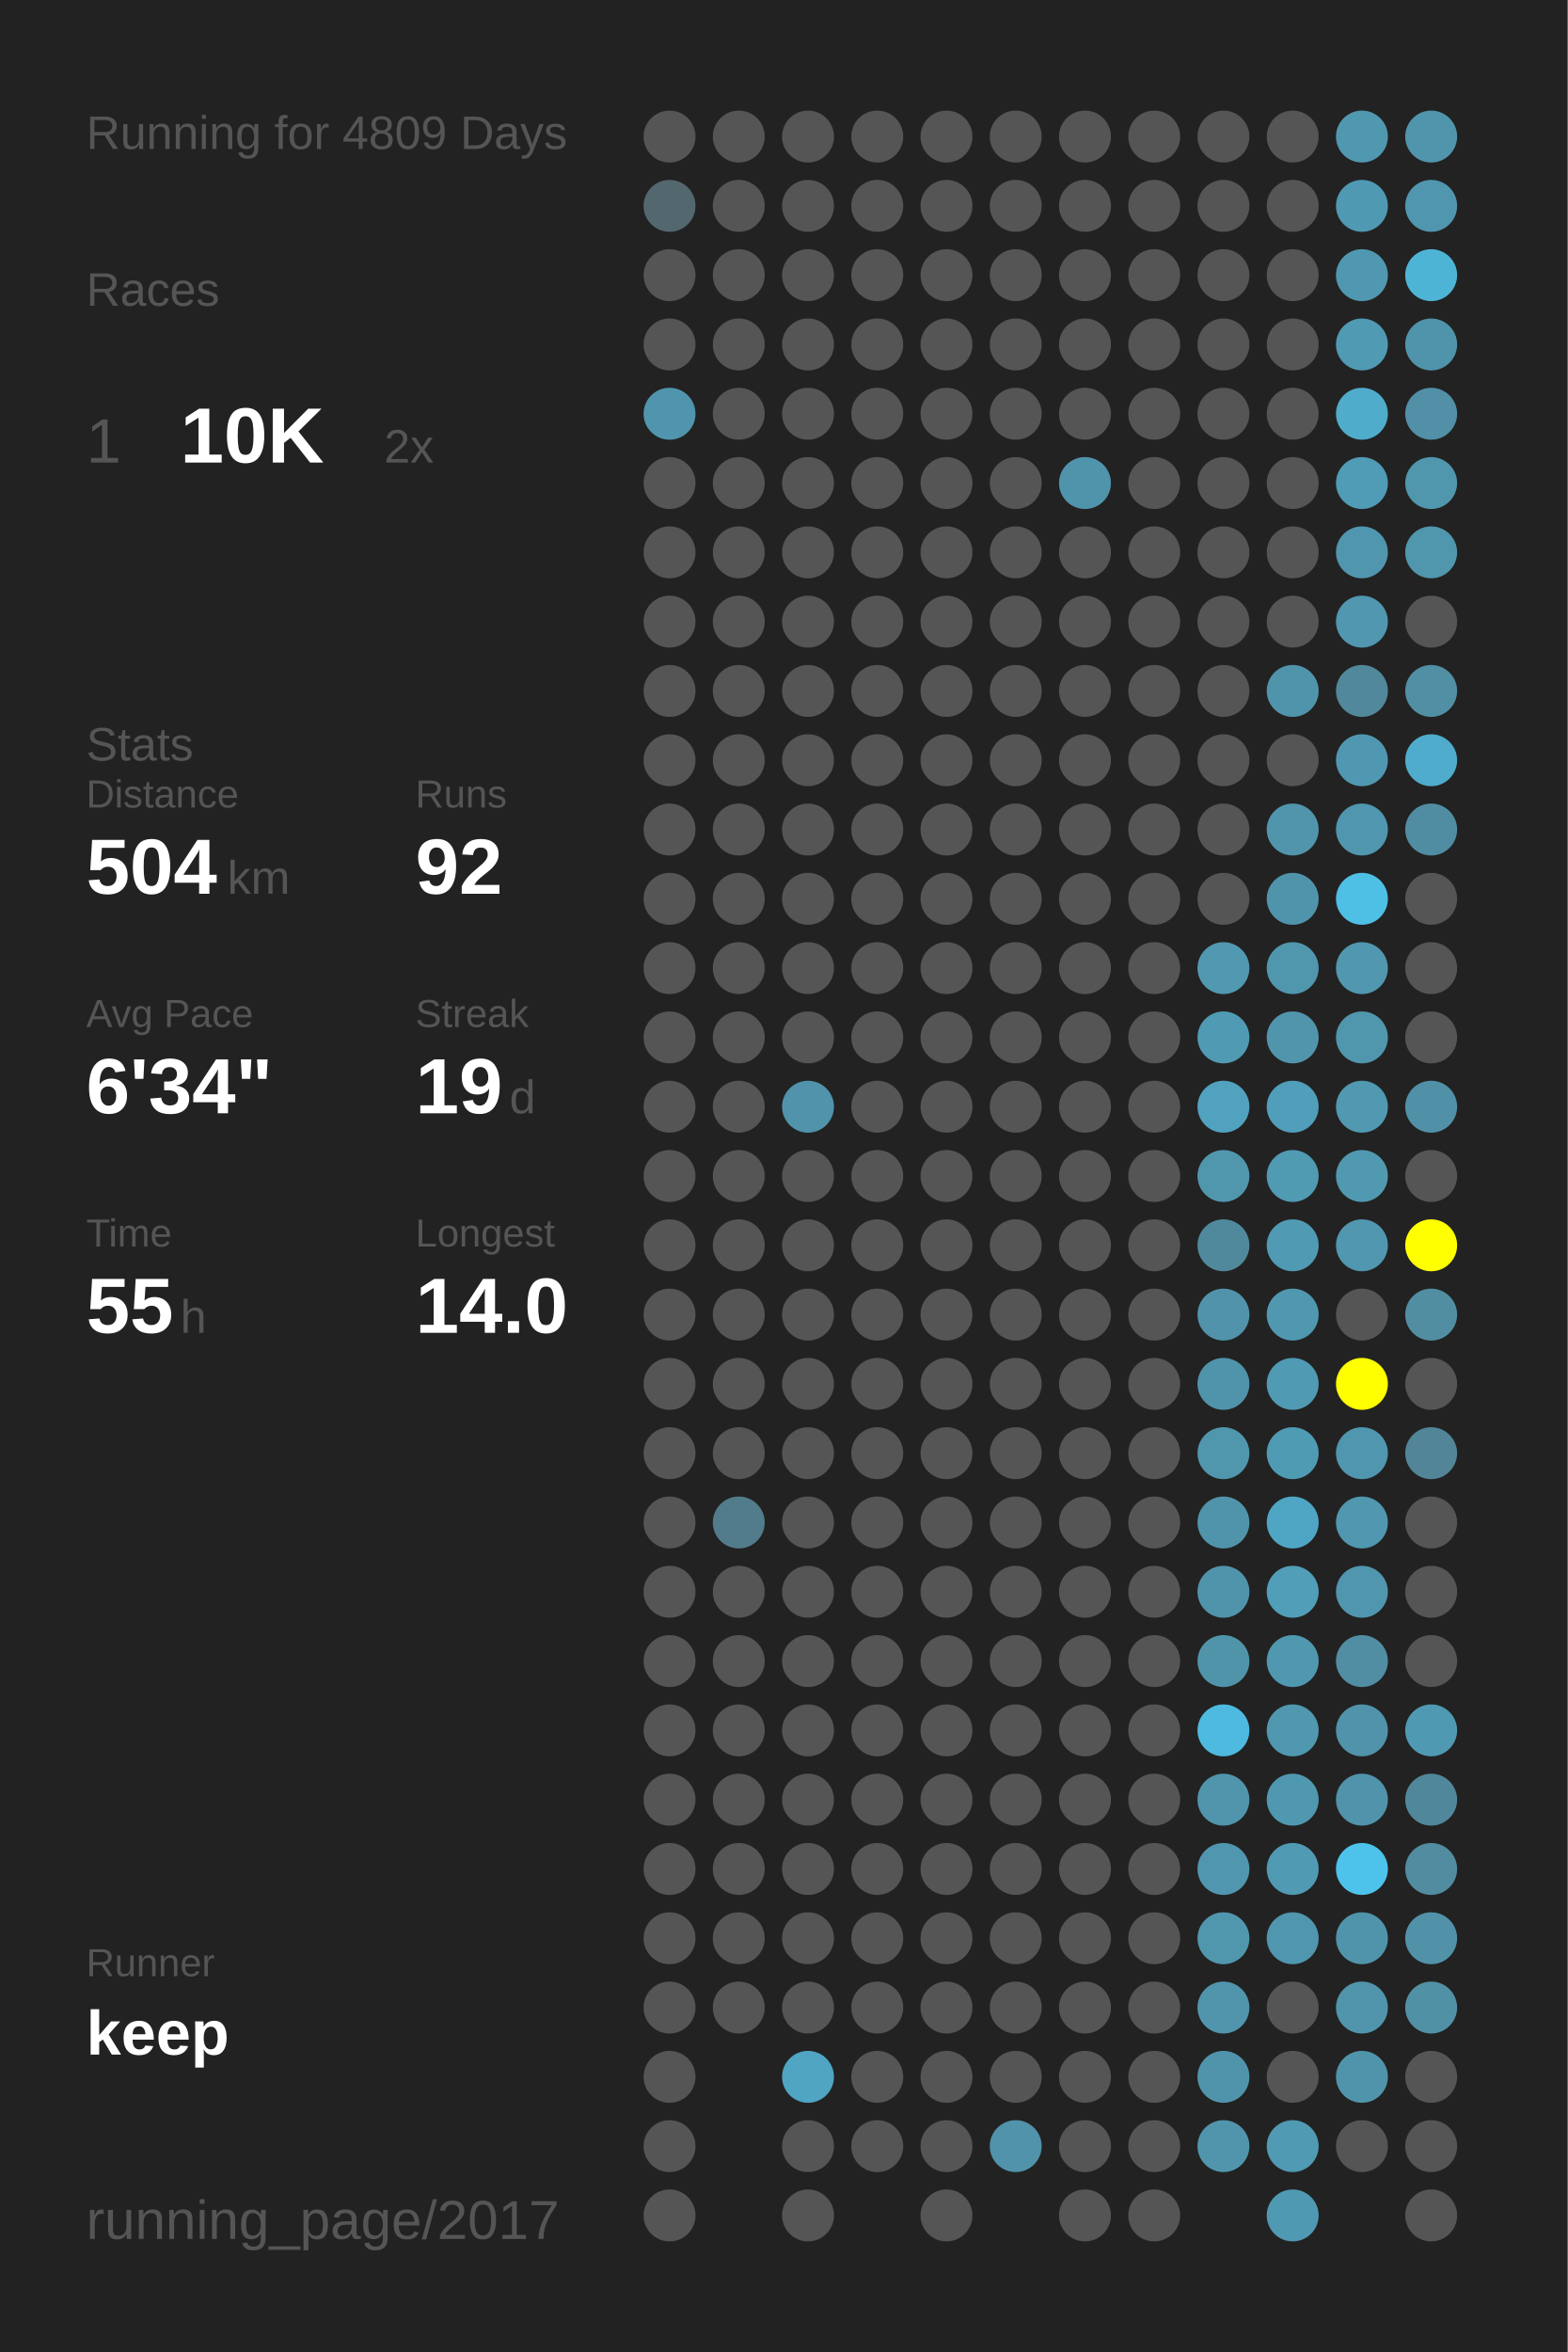
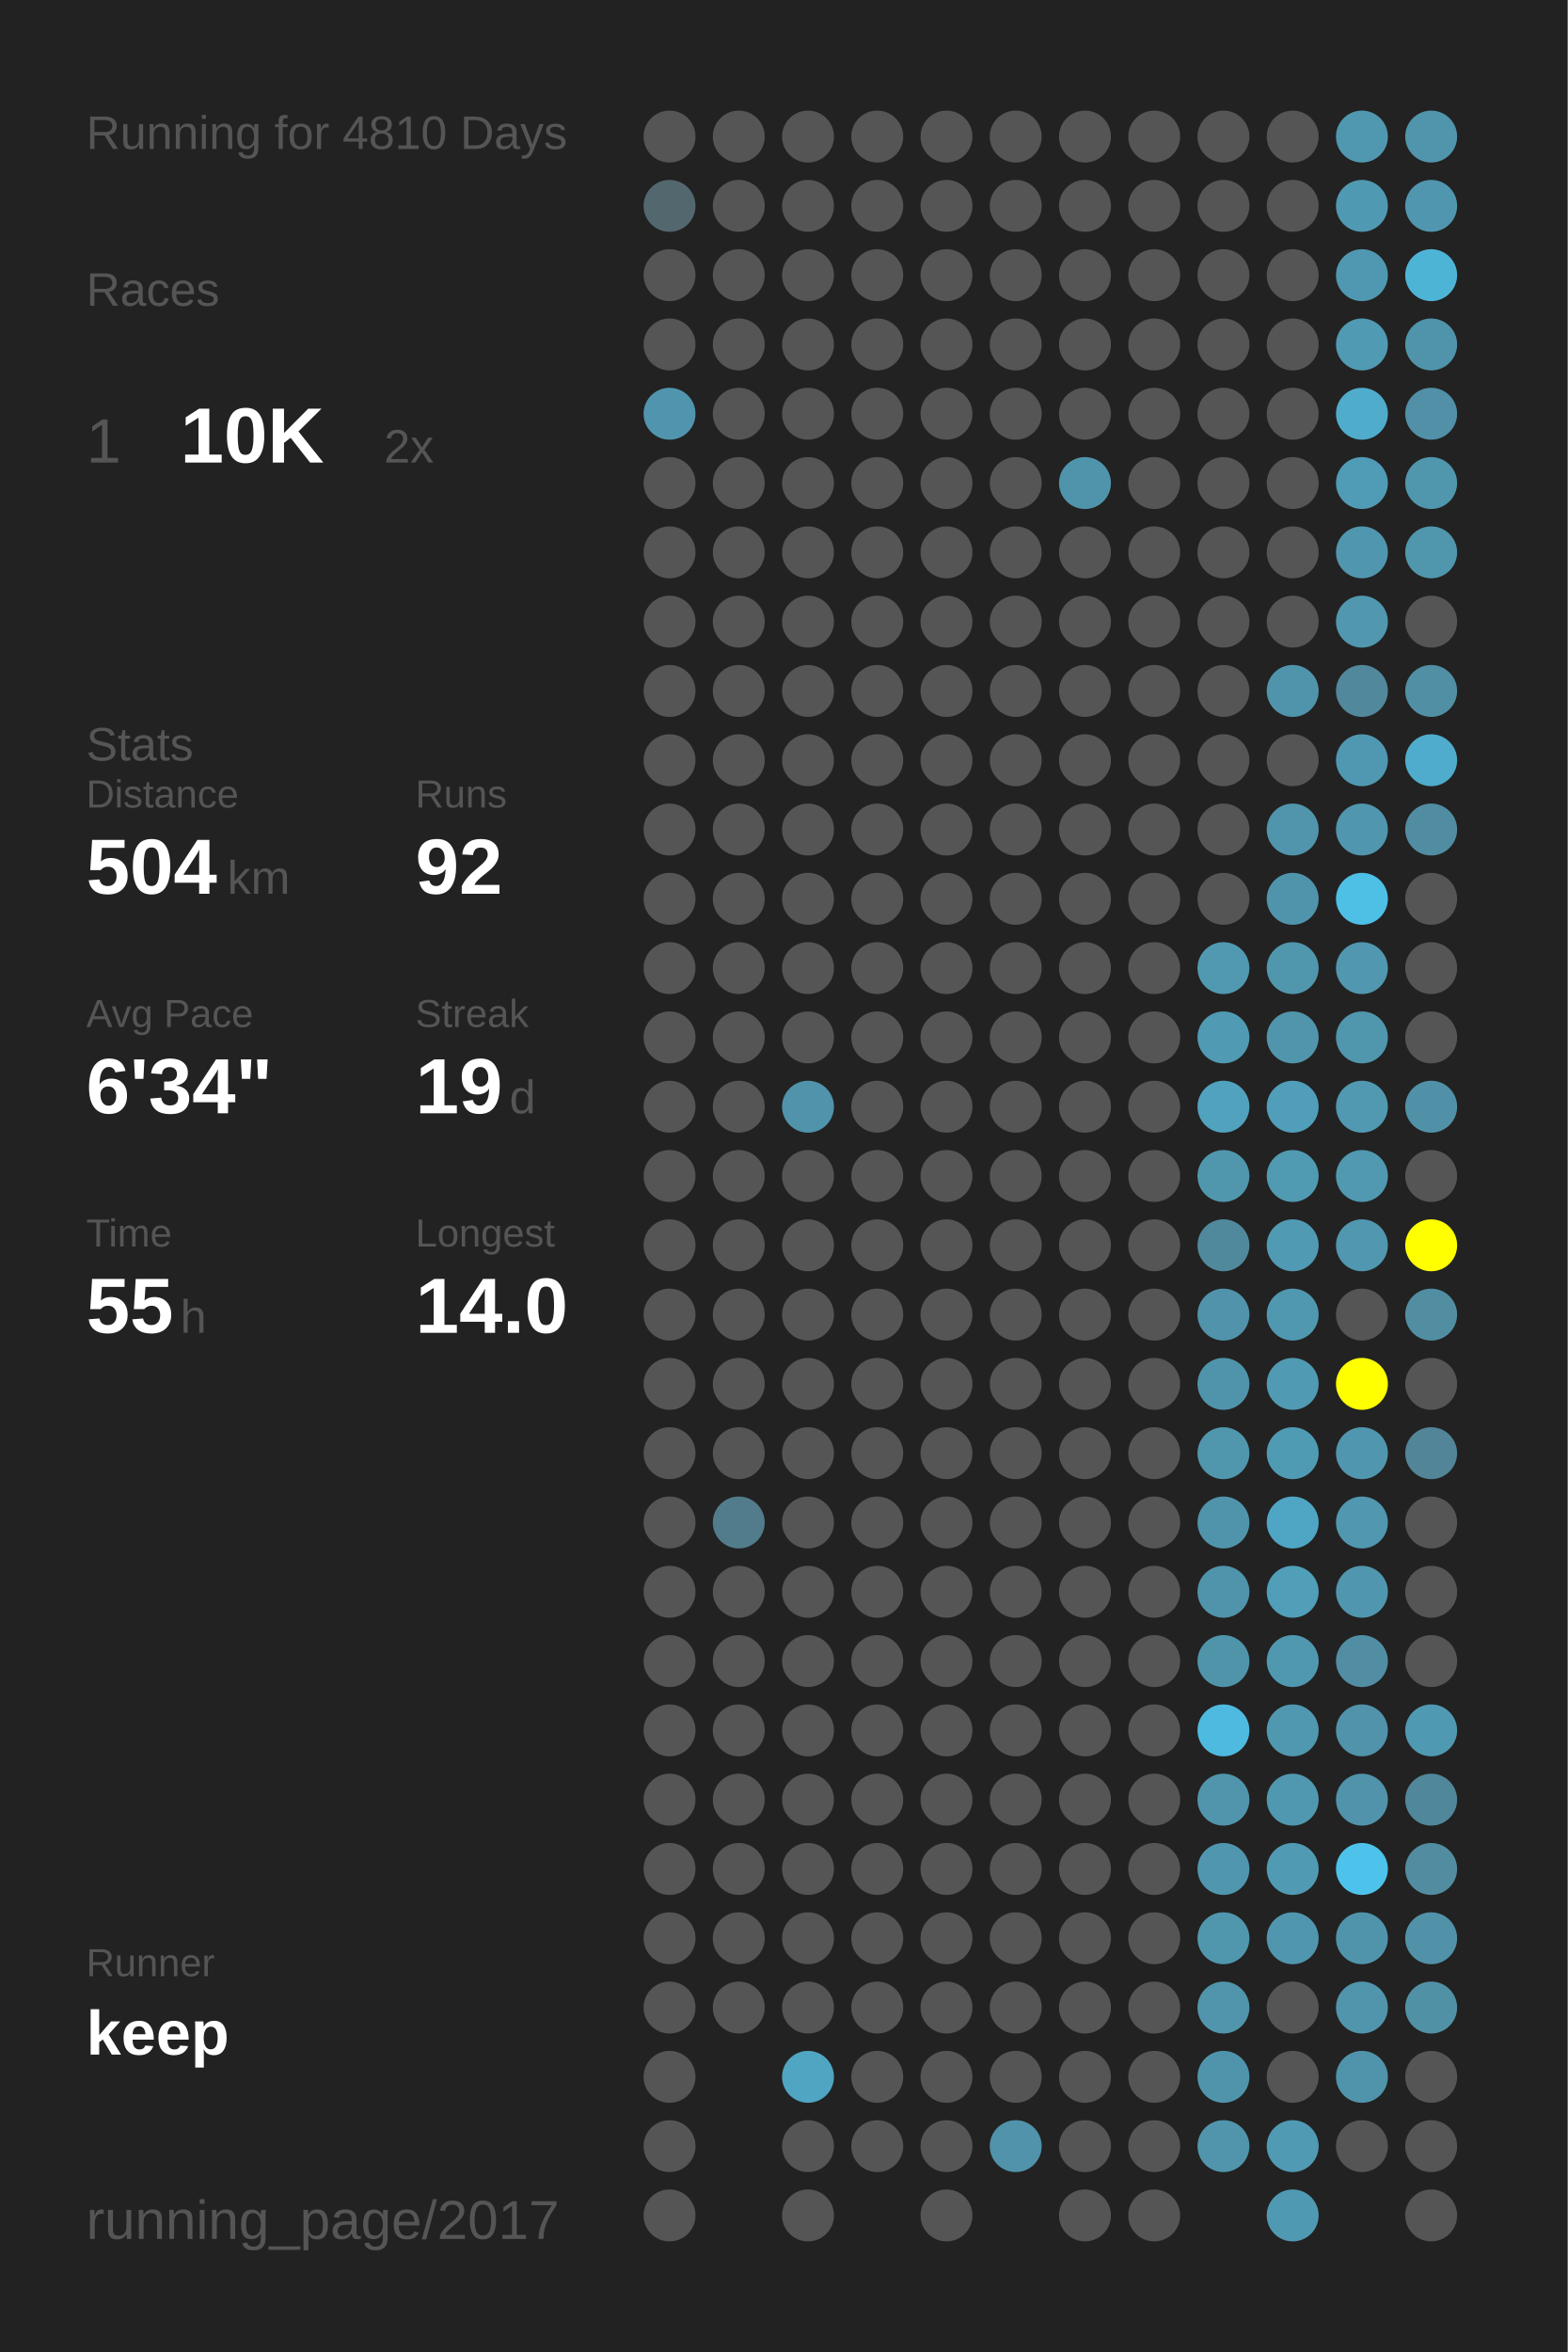
<svg xmlns="http://www.w3.org/2000/svg" baseProfile="full" height="300mm" version="1.1" viewBox="0,0,200,300" width="200mm">
  <defs />
  <rect fill="#222222" height="300" width="200" x="0" y="0" />
-   <text fill="#555555" style="font-size:6px; font-family:Arial;" x="11" y="19">Running for 4809 Days</text>
+   <text fill="#555555" style="font-size:6px; font-family:Arial;" x="11" y="19">Running for 4810 Days</text>
  <text fill="#555555" style="font-size:6px; font-family:Arial;" x="11" y="39">Races</text>
  <text fill="#555555" style="font-size:8px; font-family:Arial;" x="11" y="59">1</text>
  <text fill="#FFFFFF" style="font-size:10px; font-family:Arial; font-weight:bold;" x="23" y="59">10K</text>
  <text fill="#555555" style="font-size:6px; font-family:Arial;" x="49" y="59">2x</text>
  <text fill="#555555" style="font-size:6px; font-family:Arial;" x="11" y="97">Stats</text>
  <text fill="#555555" style="font-size:5px; font-family:Arial;" x="11" y="103">Distance</text>
  <text fill="#FFFFFF" style="font-size:10px; font-family:Arial; font-weight:bold;" x="11" y="114">504</text>
  <text fill="#555555" style="font-size:6px; font-family:Arial;" x="29" y="114">km</text>
  <text fill="#555555" style="font-size:5px; font-family:Arial;" x="53" y="103">Runs</text>
  <text fill="#FFFFFF" style="font-size:10px; font-family:Arial; font-weight:bold;" x="53" y="114">92</text>
  <text fill="#555555" style="font-size:5px; font-family:Arial;" x="11" y="131">Avg Pace</text>
  <text fill="#FFFFFF" style="font-size:10px; font-family:Arial; font-weight:bold;" x="11" y="142">6'34"</text>
  <text fill="#555555" style="font-size:5px; font-family:Arial;" x="53" y="131">Streak</text>
  <text fill="#FFFFFF" style="font-size:10px; font-family:Arial; font-weight:bold;" x="53" y="142">19</text>
  <text fill="#555555" style="font-size:6px; font-family:Arial;" x="65" y="142">d</text>
  <text fill="#555555" style="font-size:5px; font-family:Arial;" x="11" y="159">Time</text>
  <text fill="#FFFFFF" style="font-size:10px; font-family:Arial; font-weight:bold;" x="11" y="170">55</text>
  <text fill="#555555" style="font-size:6px; font-family:Arial;" x="23" y="170">h</text>
  <text fill="#555555" style="font-size:5px; font-family:Arial;" x="53" y="159">Longest</text>
  <text fill="#FFFFFF" style="font-size:10px; font-family:Arial; font-weight:bold;" x="53" y="170">14.0</text>
  <text fill="#555555" style="font-size:5px; font-family:Arial;" x="11" y="252.065">Runner</text>
  <text fill="#FFFFFF" style="font-size:8px; font-family:Arial; font-weight:bold;" x="11" y="262.065">keep</text>
  <text fill="#555555" style="font-size:7px; font-family:Arial;" x="11" y="285.581">running_page/2017</text>
  <circle cx="85.417" cy="17.419" fill="#555555" r="3.312" />
  <circle cx="85.417" cy="26.258" fill="#53676e" r="3.312" />
  <circle cx="85.417" cy="35.097" fill="#555555" r="3.312" />
  <circle cx="85.417" cy="43.935" fill="#555555" r="3.312" />
  <circle cx="85.417" cy="52.774" fill="#5095ad" r="3.312" />
  <circle cx="85.417" cy="61.613" fill="#555555" r="3.312" />
  <circle cx="85.417" cy="70.452" fill="#555555" r="3.312" />
  <circle cx="85.417" cy="79.29" fill="#555555" r="3.312" />
  <circle cx="85.417" cy="88.129" fill="#555555" r="3.312" />
  <circle cx="85.417" cy="96.968" fill="#555555" r="3.312" />
  <circle cx="85.417" cy="105.806" fill="#555555" r="3.312" />
  <circle cx="85.417" cy="114.645" fill="#555555" r="3.312" />
  <circle cx="85.417" cy="123.484" fill="#555555" r="3.312" />
  <circle cx="85.417" cy="132.323" fill="#555555" r="3.312" />
  <circle cx="85.417" cy="141.161" fill="#555555" r="3.312" />
  <circle cx="85.417" cy="150" fill="#555555" r="3.312" />
  <circle cx="85.417" cy="158.839" fill="#555555" r="3.312" />
  <circle cx="85.417" cy="167.677" fill="#555555" r="3.312" />
  <circle cx="85.417" cy="176.516" fill="#555555" r="3.312" />
  <circle cx="85.417" cy="185.355" fill="#555555" r="3.312" />
  <circle cx="85.417" cy="194.194" fill="#555555" r="3.312" />
  <circle cx="85.417" cy="203.032" fill="#555555" r="3.312" />
  <circle cx="85.417" cy="211.871" fill="#555555" r="3.312" />
  <circle cx="85.417" cy="220.71" fill="#555555" r="3.312" />
  <circle cx="85.417" cy="229.548" fill="#555555" r="3.312" />
  <circle cx="85.417" cy="238.387" fill="#555555" r="3.312" />
  <circle cx="85.417" cy="247.226" fill="#555555" r="3.312" />
  <circle cx="85.417" cy="256.065" fill="#555555" r="3.312" />
  <circle cx="85.417" cy="264.903" fill="#555555" r="3.312" />
  <circle cx="85.417" cy="273.742" fill="#555555" r="3.312" />
  <circle cx="85.417" cy="282.581" fill="#555555" r="3.312" />
  <circle cx="94.25" cy="17.419" fill="#555555" r="3.312" />
  <circle cx="94.25" cy="26.258" fill="#555555" r="3.312" />
  <circle cx="94.25" cy="35.097" fill="#555555" r="3.312" />
  <circle cx="94.25" cy="43.935" fill="#555555" r="3.312" />
  <circle cx="94.25" cy="52.774" fill="#555555" r="3.312" />
  <circle cx="94.25" cy="61.613" fill="#555555" r="3.312" />
  <circle cx="94.25" cy="70.452" fill="#555555" r="3.312" />
  <circle cx="94.25" cy="79.29" fill="#555555" r="3.312" />
  <circle cx="94.25" cy="88.129" fill="#555555" r="3.312" />
  <circle cx="94.25" cy="96.968" fill="#555555" r="3.312" />
  <circle cx="94.25" cy="105.806" fill="#555555" r="3.312" />
  <circle cx="94.25" cy="114.645" fill="#555555" r="3.312" />
  <circle cx="94.25" cy="123.484" fill="#555555" r="3.312" />
  <circle cx="94.25" cy="132.323" fill="#555555" r="3.312" />
  <circle cx="94.25" cy="141.161" fill="#555555" r="3.312" />
  <circle cx="94.25" cy="150" fill="#555555" r="3.312" />
  <circle cx="94.25" cy="158.839" fill="#555555" r="3.312" />
  <circle cx="94.25" cy="167.677" fill="#555555" r="3.312" />
  <circle cx="94.25" cy="176.516" fill="#555555" r="3.312" />
  <circle cx="94.25" cy="185.355" fill="#555555" r="3.312" />
  <circle cx="94.25" cy="194.194" fill="#527c8b" r="3.312" />
  <circle cx="94.25" cy="203.032" fill="#555555" r="3.312" />
  <circle cx="94.25" cy="211.871" fill="#555555" r="3.312" />
  <circle cx="94.25" cy="220.71" fill="#555555" r="3.312" />
  <circle cx="94.25" cy="229.548" fill="#555555" r="3.312" />
  <circle cx="94.25" cy="238.387" fill="#555555" r="3.312" />
  <circle cx="94.25" cy="247.226" fill="#555555" r="3.312" />
  <circle cx="94.25" cy="256.065" fill="#555555" r="3.312" />
  <circle cx="103.083" cy="17.419" fill="#555555" r="3.312" />
  <circle cx="103.083" cy="26.258" fill="#555555" r="3.312" />
  <circle cx="103.083" cy="35.097" fill="#555555" r="3.312" />
  <circle cx="103.083" cy="43.935" fill="#555555" r="3.312" />
  <circle cx="103.083" cy="52.774" fill="#555555" r="3.312" />
  <circle cx="103.083" cy="61.613" fill="#555555" r="3.312" />
  <circle cx="103.083" cy="70.452" fill="#555555" r="3.312" />
  <circle cx="103.083" cy="79.29" fill="#555555" r="3.312" />
  <circle cx="103.083" cy="88.129" fill="#555555" r="3.312" />
  <circle cx="103.083" cy="96.968" fill="#555555" r="3.312" />
  <circle cx="103.083" cy="105.806" fill="#555555" r="3.312" />
  <circle cx="103.083" cy="114.645" fill="#555555" r="3.312" />
  <circle cx="103.083" cy="123.484" fill="#555555" r="3.312" />
  <circle cx="103.083" cy="132.323" fill="#555555" r="3.312" />
  <circle cx="103.083" cy="141.161" fill="#5093aa" r="3.312" />
  <circle cx="103.083" cy="150" fill="#555555" r="3.312" />
  <circle cx="103.083" cy="158.839" fill="#555555" r="3.312" />
  <circle cx="103.083" cy="167.677" fill="#555555" r="3.312" />
  <circle cx="103.083" cy="176.516" fill="#555555" r="3.312" />
  <circle cx="103.083" cy="185.355" fill="#555555" r="3.312" />
  <circle cx="103.083" cy="194.194" fill="#555555" r="3.312" />
  <circle cx="103.083" cy="203.032" fill="#555555" r="3.312" />
  <circle cx="103.083" cy="211.871" fill="#555555" r="3.312" />
  <circle cx="103.083" cy="220.71" fill="#555555" r="3.312" />
  <circle cx="103.083" cy="229.548" fill="#555555" r="3.312" />
  <circle cx="103.083" cy="238.387" fill="#555555" r="3.312" />
  <circle cx="103.083" cy="247.226" fill="#555555" r="3.312" />
  <circle cx="103.083" cy="256.065" fill="#555555" r="3.312" />
  <circle cx="103.083" cy="264.903" fill="#4fa5c2" r="3.312" />
  <circle cx="103.083" cy="273.742" fill="#555555" r="3.312" />
  <circle cx="103.083" cy="282.581" fill="#555555" r="3.312" />
  <circle cx="111.917" cy="17.419" fill="#555555" r="3.312" />
  <circle cx="111.917" cy="26.258" fill="#555555" r="3.312" />
  <circle cx="111.917" cy="35.097" fill="#555555" r="3.312" />
  <circle cx="111.917" cy="43.935" fill="#555555" r="3.312" />
  <circle cx="111.917" cy="52.774" fill="#555555" r="3.312" />
  <circle cx="111.917" cy="61.613" fill="#555555" r="3.312" />
  <circle cx="111.917" cy="70.452" fill="#555555" r="3.312" />
  <circle cx="111.917" cy="79.29" fill="#555555" r="3.312" />
  <circle cx="111.917" cy="88.129" fill="#555555" r="3.312" />
  <circle cx="111.917" cy="96.968" fill="#555555" r="3.312" />
  <circle cx="111.917" cy="105.806" fill="#555555" r="3.312" />
  <circle cx="111.917" cy="114.645" fill="#555555" r="3.312" />
  <circle cx="111.917" cy="123.484" fill="#555555" r="3.312" />
  <circle cx="111.917" cy="132.323" fill="#555555" r="3.312" />
  <circle cx="111.917" cy="141.161" fill="#555555" r="3.312" />
  <circle cx="111.917" cy="150" fill="#555555" r="3.312" />
  <circle cx="111.917" cy="158.839" fill="#555555" r="3.312" />
  <circle cx="111.917" cy="167.677" fill="#555555" r="3.312" />
  <circle cx="111.917" cy="176.516" fill="#555555" r="3.312" />
  <circle cx="111.917" cy="185.355" fill="#555555" r="3.312" />
  <circle cx="111.917" cy="194.194" fill="#555555" r="3.312" />
  <circle cx="111.917" cy="203.032" fill="#555555" r="3.312" />
  <circle cx="111.917" cy="211.871" fill="#555555" r="3.312" />
  <circle cx="111.917" cy="220.71" fill="#555555" r="3.312" />
  <circle cx="111.917" cy="229.548" fill="#555555" r="3.312" />
  <circle cx="111.917" cy="238.387" fill="#555555" r="3.312" />
  <circle cx="111.917" cy="247.226" fill="#555555" r="3.312" />
  <circle cx="111.917" cy="256.065" fill="#555555" r="3.312" />
  <circle cx="111.917" cy="264.903" fill="#555555" r="3.312" />
  <circle cx="111.917" cy="273.742" fill="#555555" r="3.312" />
  <circle cx="120.75" cy="17.419" fill="#555555" r="3.312" />
  <circle cx="120.75" cy="26.258" fill="#555555" r="3.312" />
  <circle cx="120.75" cy="35.097" fill="#555555" r="3.312" />
  <circle cx="120.75" cy="43.935" fill="#555555" r="3.312" />
  <circle cx="120.75" cy="52.774" fill="#555555" r="3.312" />
  <circle cx="120.75" cy="61.613" fill="#555555" r="3.312" />
  <circle cx="120.75" cy="70.452" fill="#555555" r="3.312" />
  <circle cx="120.75" cy="79.29" fill="#555555" r="3.312" />
  <circle cx="120.75" cy="88.129" fill="#555555" r="3.312" />
  <circle cx="120.75" cy="96.968" fill="#555555" r="3.312" />
  <circle cx="120.75" cy="105.806" fill="#555555" r="3.312" />
  <circle cx="120.75" cy="114.645" fill="#555555" r="3.312" />
  <circle cx="120.75" cy="123.484" fill="#555555" r="3.312" />
  <circle cx="120.75" cy="132.323" fill="#555555" r="3.312" />
  <circle cx="120.75" cy="141.161" fill="#555555" r="3.312" />
  <circle cx="120.75" cy="150" fill="#555555" r="3.312" />
  <circle cx="120.75" cy="158.839" fill="#555555" r="3.312" />
  <circle cx="120.75" cy="167.677" fill="#555555" r="3.312" />
  <circle cx="120.75" cy="176.516" fill="#555555" r="3.312" />
  <circle cx="120.75" cy="185.355" fill="#555555" r="3.312" />
  <circle cx="120.75" cy="194.194" fill="#555555" r="3.312" />
  <circle cx="120.75" cy="203.032" fill="#555555" r="3.312" />
  <circle cx="120.75" cy="211.871" fill="#555555" r="3.312" />
  <circle cx="120.75" cy="220.71" fill="#555555" r="3.312" />
  <circle cx="120.75" cy="229.548" fill="#555555" r="3.312" />
  <circle cx="120.75" cy="238.387" fill="#555555" r="3.312" />
  <circle cx="120.75" cy="247.226" fill="#555555" r="3.312" />
  <circle cx="120.75" cy="256.065" fill="#555555" r="3.312" />
  <circle cx="120.75" cy="264.903" fill="#555555" r="3.312" />
  <circle cx="120.75" cy="273.742" fill="#555555" r="3.312" />
  <circle cx="120.75" cy="282.581" fill="#555555" r="3.312" />
  <circle cx="129.583" cy="17.419" fill="#555555" r="3.312" />
  <circle cx="129.583" cy="26.258" fill="#555555" r="3.312" />
  <circle cx="129.583" cy="35.097" fill="#555555" r="3.312" />
  <circle cx="129.583" cy="43.935" fill="#555555" r="3.312" />
  <circle cx="129.583" cy="52.774" fill="#555555" r="3.312" />
  <circle cx="129.583" cy="61.613" fill="#555555" r="3.312" />
  <circle cx="129.583" cy="70.452" fill="#555555" r="3.312" />
  <circle cx="129.583" cy="79.29" fill="#555555" r="3.312" />
  <circle cx="129.583" cy="88.129" fill="#555555" r="3.312" />
  <circle cx="129.583" cy="96.968" fill="#555555" r="3.312" />
  <circle cx="129.583" cy="105.806" fill="#555555" r="3.312" />
  <circle cx="129.583" cy="114.645" fill="#555555" r="3.312" />
  <circle cx="129.583" cy="123.484" fill="#555555" r="3.312" />
  <circle cx="129.583" cy="132.323" fill="#555555" r="3.312" />
  <circle cx="129.583" cy="141.161" fill="#555555" r="3.312" />
  <circle cx="129.583" cy="150" fill="#555555" r="3.312" />
  <circle cx="129.583" cy="158.839" fill="#555555" r="3.312" />
  <circle cx="129.583" cy="167.677" fill="#555555" r="3.312" />
  <circle cx="129.583" cy="176.516" fill="#555555" r="3.312" />
  <circle cx="129.583" cy="185.355" fill="#555555" r="3.312" />
  <circle cx="129.583" cy="194.194" fill="#555555" r="3.312" />
  <circle cx="129.583" cy="203.032" fill="#555555" r="3.312" />
  <circle cx="129.583" cy="211.871" fill="#555555" r="3.312" />
  <circle cx="129.583" cy="220.71" fill="#555555" r="3.312" />
  <circle cx="129.583" cy="229.548" fill="#555555" r="3.312" />
  <circle cx="129.583" cy="238.387" fill="#555555" r="3.312" />
  <circle cx="129.583" cy="247.226" fill="#555555" r="3.312" />
  <circle cx="129.583" cy="256.065" fill="#555555" r="3.312" />
  <circle cx="129.583" cy="264.903" fill="#555555" r="3.312" />
  <circle cx="129.583" cy="273.742" fill="#5093aa" r="3.312" />
  <circle cx="138.417" cy="17.419" fill="#555555" r="3.312" />
  <circle cx="138.417" cy="26.258" fill="#555555" r="3.312" />
  <circle cx="138.417" cy="35.097" fill="#555555" r="3.312" />
  <circle cx="138.417" cy="43.935" fill="#555555" r="3.312" />
  <circle cx="138.417" cy="52.774" fill="#555555" r="3.312" />
  <circle cx="138.417" cy="61.613" fill="#5094ab" r="3.312" />
  <circle cx="138.417" cy="70.452" fill="#555555" r="3.312" />
  <circle cx="138.417" cy="79.29" fill="#555555" r="3.312" />
  <circle cx="138.417" cy="88.129" fill="#555555" r="3.312" />
  <circle cx="138.417" cy="96.968" fill="#555555" r="3.312" />
  <circle cx="138.417" cy="105.806" fill="#555555" r="3.312" />
  <circle cx="138.417" cy="114.645" fill="#555555" r="3.312" />
  <circle cx="138.417" cy="123.484" fill="#555555" r="3.312" />
  <circle cx="138.417" cy="132.323" fill="#555555" r="3.312" />
  <circle cx="138.417" cy="141.161" fill="#555555" r="3.312" />
  <circle cx="138.417" cy="150" fill="#555555" r="3.312" />
  <circle cx="138.417" cy="158.839" fill="#555555" r="3.312" />
  <circle cx="138.417" cy="167.677" fill="#555555" r="3.312" />
  <circle cx="138.417" cy="176.516" fill="#555555" r="3.312" />
  <circle cx="138.417" cy="185.355" fill="#555555" r="3.312" />
  <circle cx="138.417" cy="194.194" fill="#555555" r="3.312" />
  <circle cx="138.417" cy="203.032" fill="#555555" r="3.312" />
  <circle cx="138.417" cy="211.871" fill="#555555" r="3.312" />
  <circle cx="138.417" cy="220.71" fill="#555555" r="3.312" />
  <circle cx="138.417" cy="229.548" fill="#555555" r="3.312" />
  <circle cx="138.417" cy="238.387" fill="#555555" r="3.312" />
  <circle cx="138.417" cy="247.226" fill="#555555" r="3.312" />
  <circle cx="138.417" cy="256.065" fill="#555555" r="3.312" />
  <circle cx="138.417" cy="264.903" fill="#555555" r="3.312" />
  <circle cx="138.417" cy="273.742" fill="#555555" r="3.312" />
  <circle cx="138.417" cy="282.581" fill="#555555" r="3.312" />
  <circle cx="147.25" cy="17.419" fill="#555555" r="3.312" />
  <circle cx="147.25" cy="26.258" fill="#555555" r="3.312" />
  <circle cx="147.25" cy="35.097" fill="#555555" r="3.312" />
  <circle cx="147.25" cy="43.935" fill="#555555" r="3.312" />
  <circle cx="147.25" cy="52.774" fill="#555555" r="3.312" />
  <circle cx="147.25" cy="61.613" fill="#555555" r="3.312" />
  <circle cx="147.25" cy="70.452" fill="#555555" r="3.312" />
  <circle cx="147.25" cy="79.29" fill="#555555" r="3.312" />
  <circle cx="147.25" cy="88.129" fill="#555555" r="3.312" />
  <circle cx="147.25" cy="96.968" fill="#555555" r="3.312" />
  <circle cx="147.25" cy="105.806" fill="#555555" r="3.312" />
  <circle cx="147.25" cy="114.645" fill="#555555" r="3.312" />
  <circle cx="147.25" cy="123.484" fill="#555555" r="3.312" />
  <circle cx="147.25" cy="132.323" fill="#555555" r="3.312" />
  <circle cx="147.25" cy="141.161" fill="#555555" r="3.312" />
  <circle cx="147.25" cy="150" fill="#555555" r="3.312" />
  <circle cx="147.25" cy="158.839" fill="#555555" r="3.312" />
  <circle cx="147.25" cy="167.677" fill="#555555" r="3.312" />
  <circle cx="147.25" cy="176.516" fill="#555555" r="3.312" />
  <circle cx="147.25" cy="185.355" fill="#555555" r="3.312" />
  <circle cx="147.25" cy="194.194" fill="#555555" r="3.312" />
  <circle cx="147.25" cy="203.032" fill="#555555" r="3.312" />
  <circle cx="147.25" cy="211.871" fill="#555555" r="3.312" />
  <circle cx="147.25" cy="220.71" fill="#555555" r="3.312" />
  <circle cx="147.25" cy="229.548" fill="#555555" r="3.312" />
  <circle cx="147.25" cy="238.387" fill="#555555" r="3.312" />
  <circle cx="147.25" cy="247.226" fill="#555555" r="3.312" />
  <circle cx="147.25" cy="256.065" fill="#555555" r="3.312" />
  <circle cx="147.25" cy="264.903" fill="#555555" r="3.312" />
  <circle cx="147.25" cy="273.742" fill="#555555" r="3.312" />
  <circle cx="147.25" cy="282.581" fill="#555555" r="3.312" />
  <circle cx="156.083" cy="17.419" fill="#555555" r="3.312" />
  <circle cx="156.083" cy="26.258" fill="#555555" r="3.312" />
  <circle cx="156.083" cy="35.097" fill="#555555" r="3.312" />
  <circle cx="156.083" cy="43.935" fill="#555555" r="3.312" />
  <circle cx="156.083" cy="52.774" fill="#555555" r="3.312" />
  <circle cx="156.083" cy="61.613" fill="#555555" r="3.312" />
  <circle cx="156.083" cy="70.452" fill="#555555" r="3.312" />
  <circle cx="156.083" cy="79.29" fill="#555555" r="3.312" />
  <circle cx="156.083" cy="88.129" fill="#555555" r="3.312" />
  <circle cx="156.083" cy="96.968" fill="#555555" r="3.312" />
  <circle cx="156.083" cy="105.806" fill="#555555" r="3.312" />
  <circle cx="156.083" cy="114.645" fill="#555555" r="3.312" />
  <circle cx="156.083" cy="123.484" fill="#5099b1" r="3.312" />
  <circle cx="156.083" cy="132.323" fill="#509ab3" r="3.312" />
  <circle cx="156.083" cy="141.161" fill="#50a2be" r="3.312" />
  <circle cx="156.083" cy="150" fill="#5097ae" r="3.312" />
  <circle cx="156.083" cy="158.839" fill="#51899c" r="3.312" />
  <circle cx="156.083" cy="167.677" fill="#5093aa" r="3.312" />
  <circle cx="156.083" cy="176.516" fill="#5094ab" r="3.312" />
  <circle cx="156.083" cy="185.355" fill="#5096ad" r="3.312" />
  <circle cx="156.083" cy="194.194" fill="#5094ab" r="3.312" />
  <circle cx="156.083" cy="203.032" fill="#5094ab" r="3.312" />
  <circle cx="156.083" cy="211.871" fill="#5094aa" r="3.312" />
  <circle cx="156.083" cy="220.71" fill="#4ebadf" r="3.312" />
  <circle cx="156.083" cy="229.548" fill="#5095ac" r="3.312" />
  <circle cx="156.083" cy="238.387" fill="#5096ae" r="3.312" />
  <circle cx="156.083" cy="247.226" fill="#5097ae" r="3.312" />
  <circle cx="156.083" cy="256.065" fill="#5095ac" r="3.312" />
  <circle cx="156.083" cy="264.903" fill="#5094ab" r="3.312" />
  <circle cx="156.083" cy="273.742" fill="#5095ac" r="3.312" />
  <circle cx="164.917" cy="17.419" fill="#555555" r="3.312" />
  <circle cx="164.917" cy="26.258" fill="#555555" r="3.312" />
  <circle cx="164.917" cy="35.097" fill="#555555" r="3.312" />
  <circle cx="164.917" cy="43.935" fill="#555555" r="3.312" />
  <circle cx="164.917" cy="52.774" fill="#555555" r="3.312" />
  <circle cx="164.917" cy="61.613" fill="#555555" r="3.312" />
  <circle cx="164.917" cy="70.452" fill="#555555" r="3.312" />
  <circle cx="164.917" cy="79.29" fill="#555555" r="3.312" />
  <circle cx="164.917" cy="88.129" fill="#5094ab" r="3.312" />
  <circle cx="164.917" cy="96.968" fill="#555555" r="3.312" />
  <circle cx="164.917" cy="105.806" fill="#5095ac" r="3.312" />
  <circle cx="164.917" cy="114.645" fill="#5094ab" r="3.312" />
  <circle cx="164.917" cy="123.484" fill="#5096ad" r="3.312" />
  <circle cx="164.917" cy="132.323" fill="#5095ac" r="3.312" />
  <circle cx="164.917" cy="141.161" fill="#509eb9" r="3.312" />
  <circle cx="164.917" cy="150" fill="#509ab2" r="3.312" />
  <circle cx="164.917" cy="158.839" fill="#509ab4" r="3.312" />
  <circle cx="164.917" cy="167.677" fill="#5098b0" r="3.312" />
  <circle cx="164.917" cy="176.516" fill="#509ab3" r="3.312" />
  <circle cx="164.917" cy="185.355" fill="#509bb4" r="3.312" />
  <circle cx="164.917" cy="194.194" fill="#4fa6c4" r="3.312" />
  <circle cx="164.917" cy="203.032" fill="#509eb8" r="3.312" />
  <circle cx="164.917" cy="211.871" fill="#5098b0" r="3.312" />
  <circle cx="164.917" cy="220.71" fill="#5098b0" r="3.312" />
  <circle cx="164.917" cy="229.548" fill="#5098b0" r="3.312" />
  <circle cx="164.917" cy="238.387" fill="#509ab3" r="3.312" />
  <circle cx="164.917" cy="247.226" fill="#5096ae" r="3.312" />
  <circle cx="164.917" cy="256.065" fill="#555555" r="3.312" />
  <circle cx="164.917" cy="264.903" fill="#555555" r="3.312" />
  <circle cx="164.917" cy="273.742" fill="#509ab3" r="3.312" />
  <circle cx="164.917" cy="282.581" fill="#5099b2" r="3.312" />
  <circle cx="173.75" cy="17.419" fill="#5098b0" r="3.312" />
  <circle cx="173.75" cy="26.258" fill="#5099b2" r="3.312" />
  <circle cx="173.75" cy="35.097" fill="#5098b1" r="3.312" />
  <circle cx="173.75" cy="43.935" fill="#509ab3" r="3.312" />
  <circle cx="173.75" cy="52.774" fill="#4faccb" r="3.312" />
  <circle cx="173.75" cy="61.613" fill="#509bb5" r="3.312" />
  <circle cx="173.75" cy="70.452" fill="#5096ae" r="3.312" />
  <circle cx="173.75" cy="79.29" fill="#5097af" r="3.312" />
  <circle cx="173.75" cy="88.129" fill="#51889b" r="3.312" />
  <circle cx="173.75" cy="96.968" fill="#5098b1" r="3.312" />
  <circle cx="173.75" cy="105.806" fill="#5096ae" r="3.312" />
  <circle cx="173.75" cy="114.645" fill="#4ebfe5" r="3.312" />
  <circle cx="173.75" cy="123.484" fill="#5097af" r="3.312" />
  <circle cx="173.75" cy="132.323" fill="#5096ad" r="3.312" />
  <circle cx="173.75" cy="141.161" fill="#5099b1" r="3.312" />
  <circle cx="173.75" cy="150" fill="#5099b1" r="3.312" />
  <circle cx="173.75" cy="158.839" fill="#5097af" r="3.312" />
  <circle cx="173.75" cy="167.677" fill="#555555" r="3.312" />
  <circle cx="173.75" cy="176.516" fill="#FFFF00" r="3.312" />
  <circle cx="173.75" cy="185.355" fill="#5096ae" r="3.312" />
  <circle cx="173.75" cy="194.194" fill="#5097af" r="3.312" />
  <circle cx="173.75" cy="203.032" fill="#5096ae" r="3.312" />
  <circle cx="173.75" cy="211.871" fill="#518ea3" r="3.312" />
  <circle cx="173.75" cy="220.71" fill="#5093aa" r="3.312" />
  <circle cx="173.75" cy="229.548" fill="#5093aa" r="3.312" />
  <circle cx="173.75" cy="238.387" fill="#4dc3eb" r="3.312" />
  <circle cx="173.75" cy="247.226" fill="#5094ab" r="3.312" />
  <circle cx="173.75" cy="256.065" fill="#5095ac" r="3.312" />
  <circle cx="173.75" cy="264.903" fill="#5094ab" r="3.312" />
  <circle cx="173.75" cy="273.742" fill="#555555" r="3.312" />
  <circle cx="182.583" cy="17.419" fill="#5095ac" r="3.312" />
  <circle cx="182.583" cy="26.258" fill="#5096ae" r="3.312" />
  <circle cx="182.583" cy="35.097" fill="#4eb4d6" r="3.312" />
  <circle cx="182.583" cy="43.935" fill="#5094ab" r="3.312" />
  <circle cx="182.583" cy="52.774" fill="#5190a6" r="3.312" />
  <circle cx="182.583" cy="61.613" fill="#5096ad" r="3.312" />
  <circle cx="182.583" cy="70.452" fill="#5096ad" r="3.312" />
  <circle cx="182.583" cy="79.29" fill="#555555" r="3.312" />
  <circle cx="182.583" cy="88.129" fill="#518fa4" r="3.312" />
  <circle cx="182.583" cy="96.968" fill="#4faccc" r="3.312" />
  <circle cx="182.583" cy="105.806" fill="#518da2" r="3.312" />
  <circle cx="182.583" cy="114.645" fill="#555555" r="3.312" />
  <circle cx="182.583" cy="123.484" fill="#555555" r="3.312" />
  <circle cx="182.583" cy="132.323" fill="#555555" r="3.312" />
  <circle cx="182.583" cy="141.161" fill="#5191a7" r="3.312" />
  <circle cx="182.583" cy="150" fill="#555555" r="3.312" />
  <circle cx="182.583" cy="158.839" fill="#FFFF00" r="3.312" />
  <circle cx="182.583" cy="167.677" fill="#518ea2" r="3.312" />
  <circle cx="182.583" cy="176.516" fill="#555555" r="3.312" />
  <circle cx="182.583" cy="185.355" fill="#518597" r="3.312" />
  <circle cx="182.583" cy="194.194" fill="#555555" r="3.312" />
  <circle cx="182.583" cy="203.032" fill="#555555" r="3.312" />
  <circle cx="182.583" cy="211.871" fill="#555555" r="3.312" />
  <circle cx="182.583" cy="220.71" fill="#5099b2" r="3.312" />
  <circle cx="182.583" cy="229.548" fill="#51879a" r="3.312" />
  <circle cx="182.583" cy="238.387" fill="#518ca0" r="3.312" />
  <circle cx="182.583" cy="247.226" fill="#5192a8" r="3.312" />
  <circle cx="182.583" cy="256.065" fill="#5191a6" r="3.312" />
  <circle cx="182.583" cy="264.903" fill="#555555" r="3.312" />
  <circle cx="182.583" cy="273.742" fill="#555555" r="3.312" />
  <circle cx="182.583" cy="282.581" fill="#555555" r="3.312" />
</svg>
